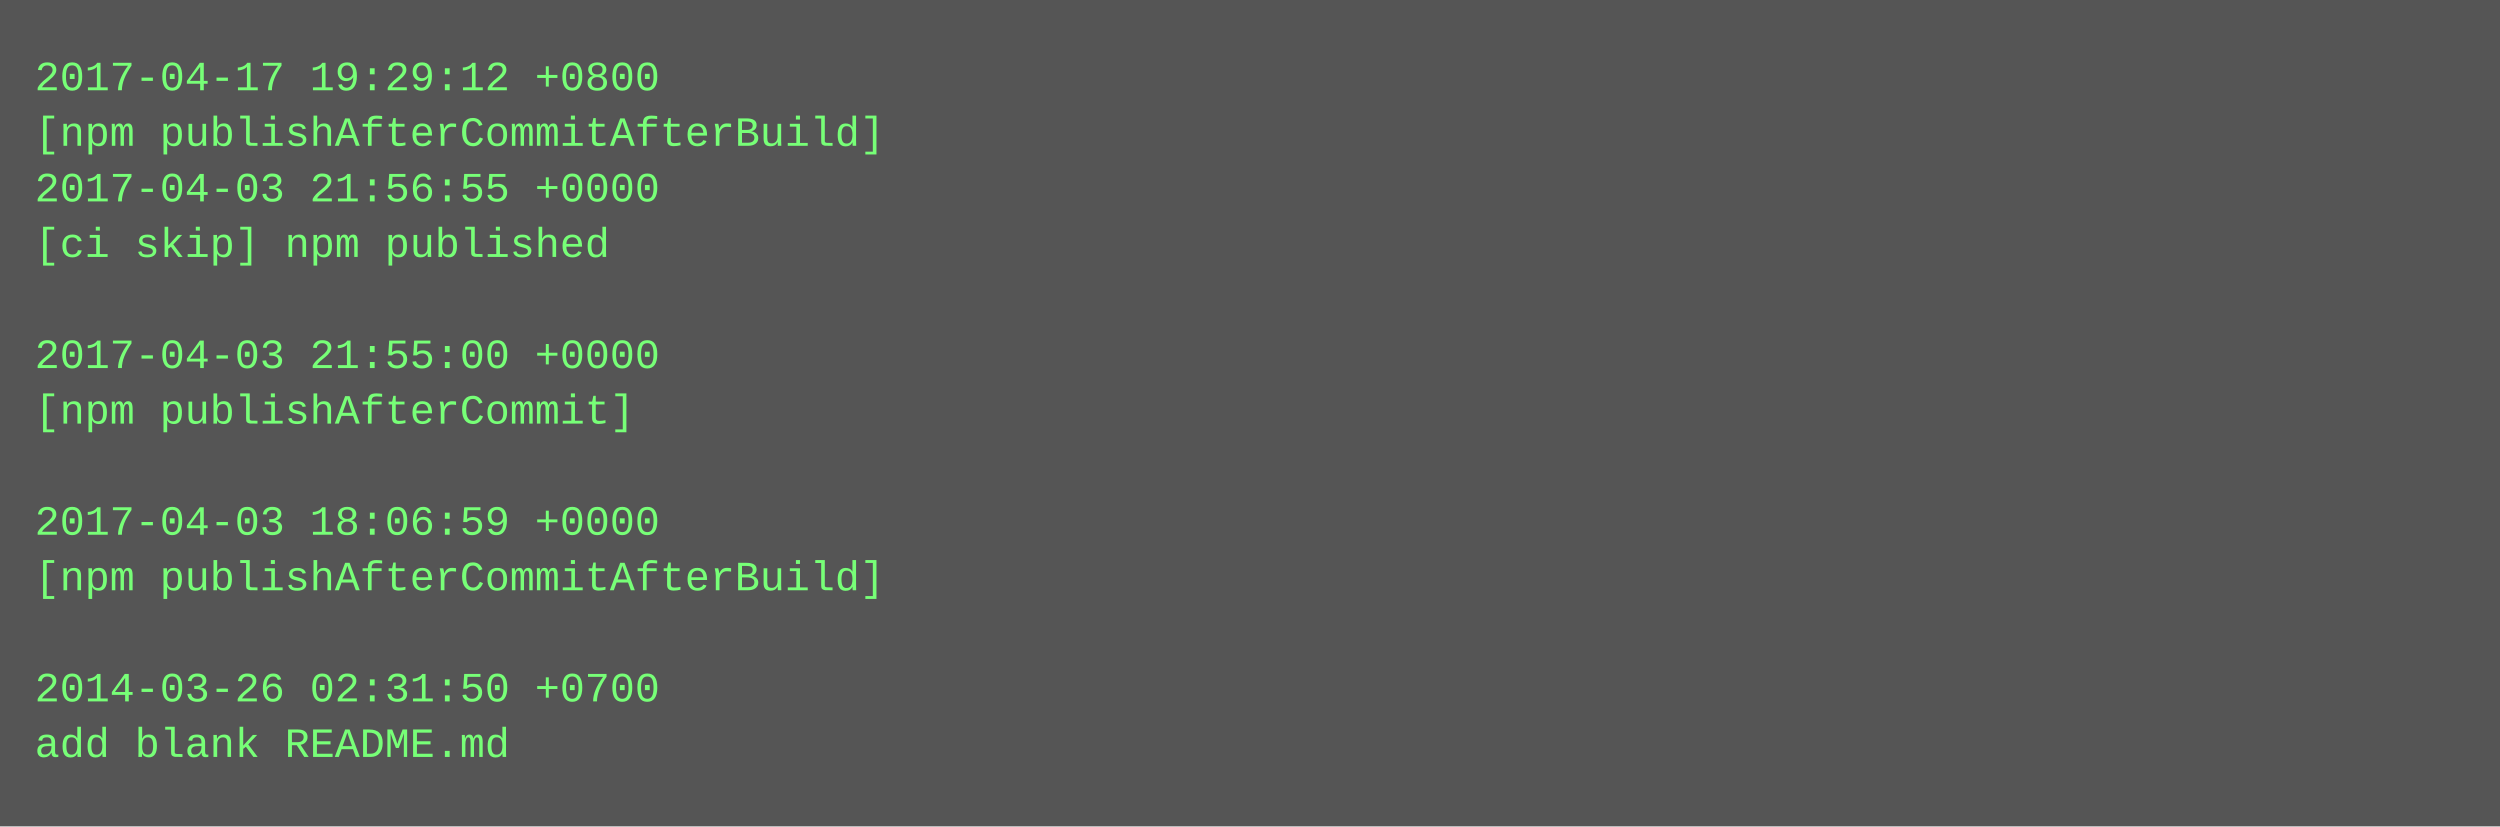
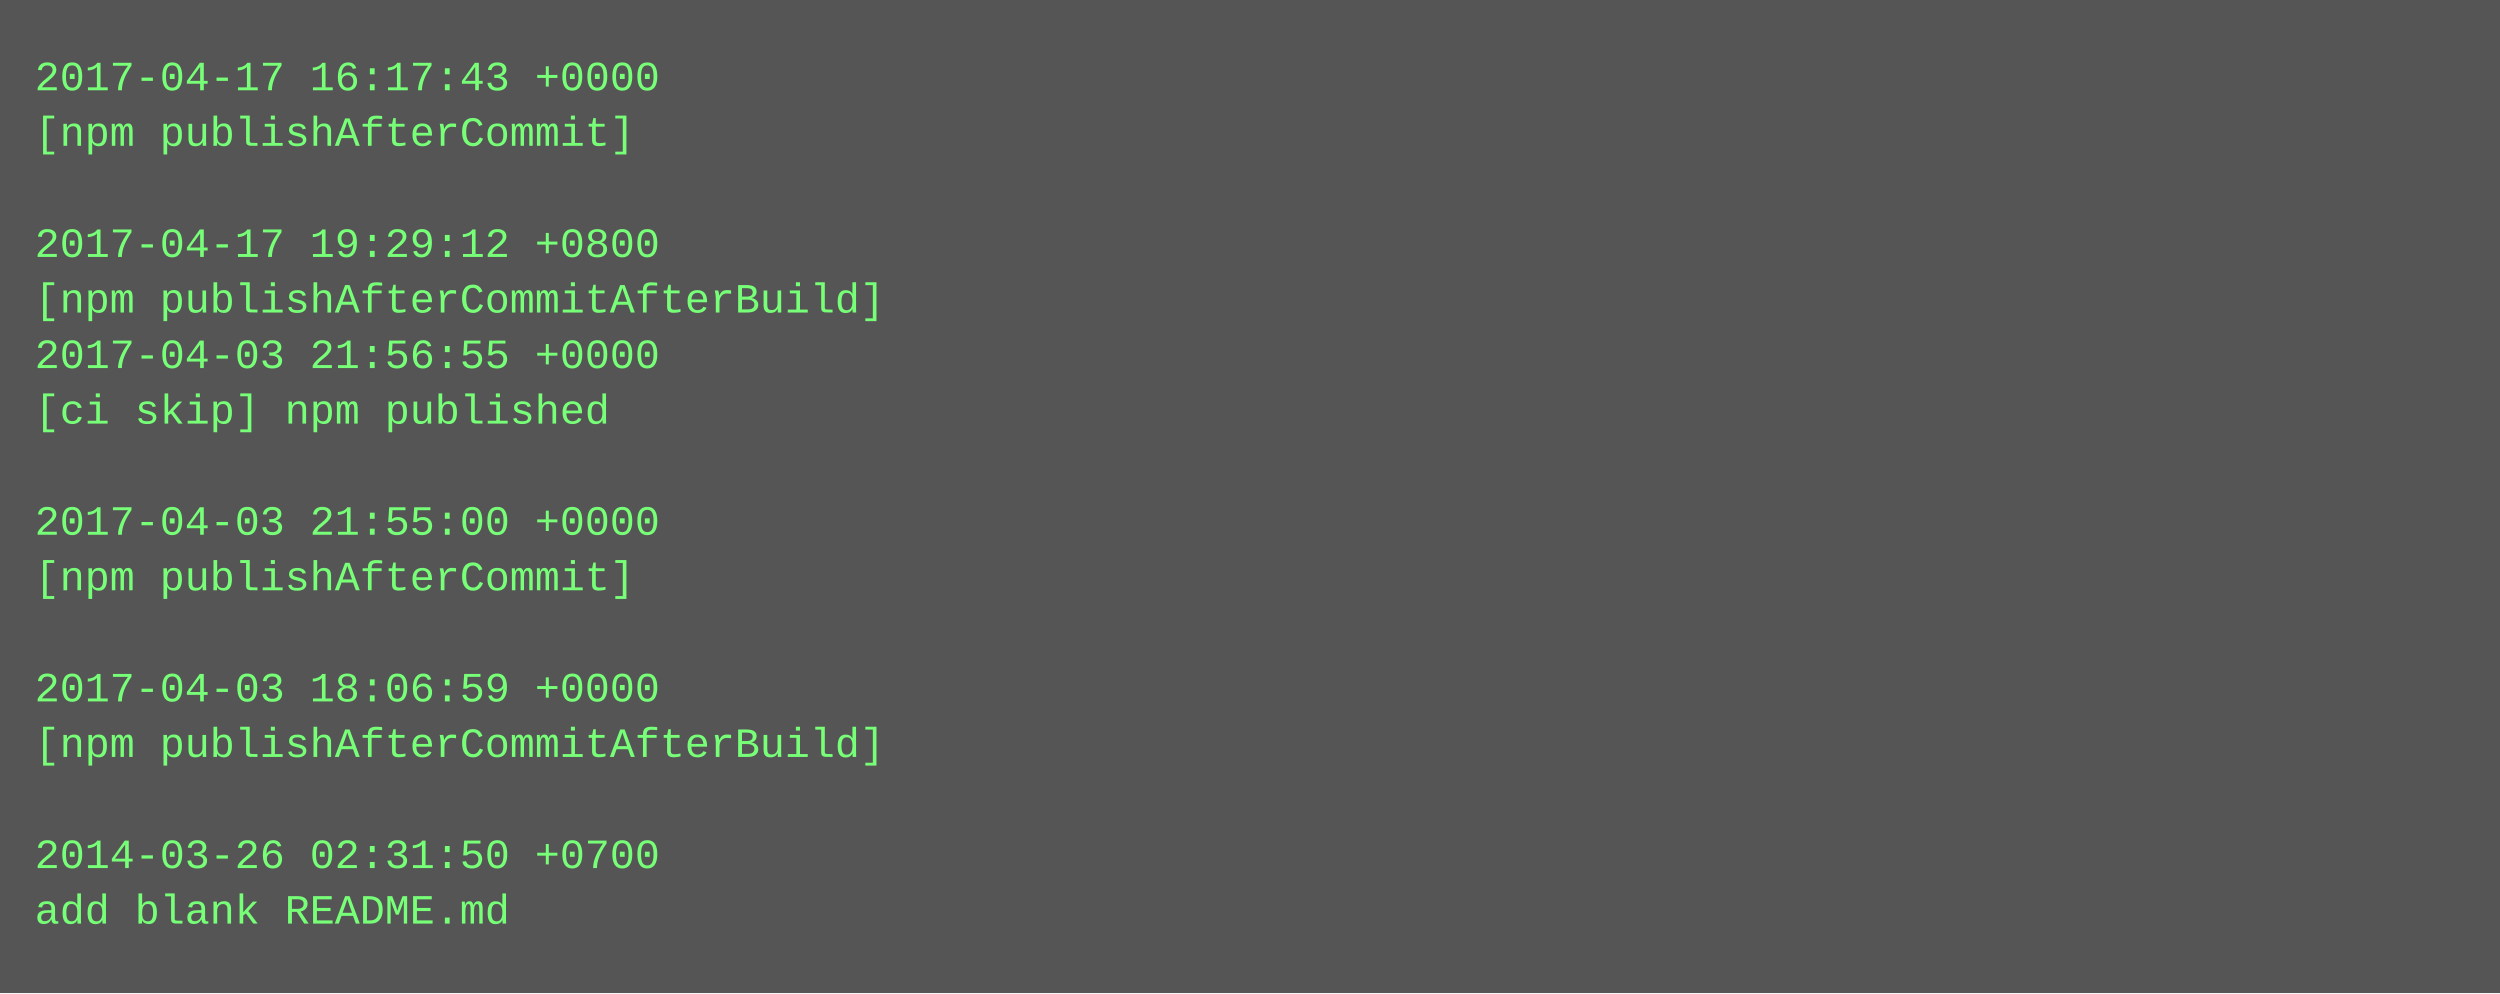
- <svg xmlns="http://www.w3.org/2000/svg" height="238" width="720">
-   <rect height="238" fill="#555" width="720" />
+ <svg xmlns="http://www.w3.org/2000/svg" height="286" width="720">
+   <rect height="286" fill="#555" width="720" />
  <text fill="#7f7" font-family="Courier New" font-size="12" xml:space="preserve">
-     <tspan x="10" y="26">2017-04-17 19:29:12 +0800</tspan>
-     <tspan x="10" y="42">[npm publishAfterCommitAfterBuild]</tspan>
-     <tspan x="10" y="58">2017-04-03 21:56:55 +0000</tspan>
-     <tspan x="10" y="74">[ci skip] npm published</tspan>
-     <tspan x="10" y="90" />
-     <tspan x="10" y="106">2017-04-03 21:55:00 +0000</tspan>
-     <tspan x="10" y="122">[npm publishAfterCommit]</tspan>
+     <tspan x="10" y="26">2017-04-17 16:17:43 +0000</tspan>
+     <tspan x="10" y="42">[npm publishAfterCommit]</tspan>
+     <tspan x="10" y="58" />
+     <tspan x="10" y="74">2017-04-17 19:29:12 +0800</tspan>
+     <tspan x="10" y="90">[npm publishAfterCommitAfterBuild]</tspan>
+     <tspan x="10" y="106">2017-04-03 21:56:55 +0000</tspan>
+     <tspan x="10" y="122">[ci skip] npm published</tspan>
    <tspan x="10" y="138" />
-     <tspan x="10" y="154">2017-04-03 18:06:59 +0000</tspan>
-     <tspan x="10" y="170">[npm publishAfterCommitAfterBuild]</tspan>
+     <tspan x="10" y="154">2017-04-03 21:55:00 +0000</tspan>
+     <tspan x="10" y="170">[npm publishAfterCommit]</tspan>
    <tspan x="10" y="186" />
-     <tspan x="10" y="202">2014-03-26 02:31:50 +0700</tspan>
-     <tspan x="10" y="218">add blank README.md</tspan>
+     <tspan x="10" y="202">2017-04-03 18:06:59 +0000</tspan>
+     <tspan x="10" y="218">[npm publishAfterCommitAfterBuild]</tspan>
+     <tspan x="10" y="234" />
+     <tspan x="10" y="250">2014-03-26 02:31:50 +0700</tspan>
+     <tspan x="10" y="266">add blank README.md</tspan>
  </text>
</svg>
